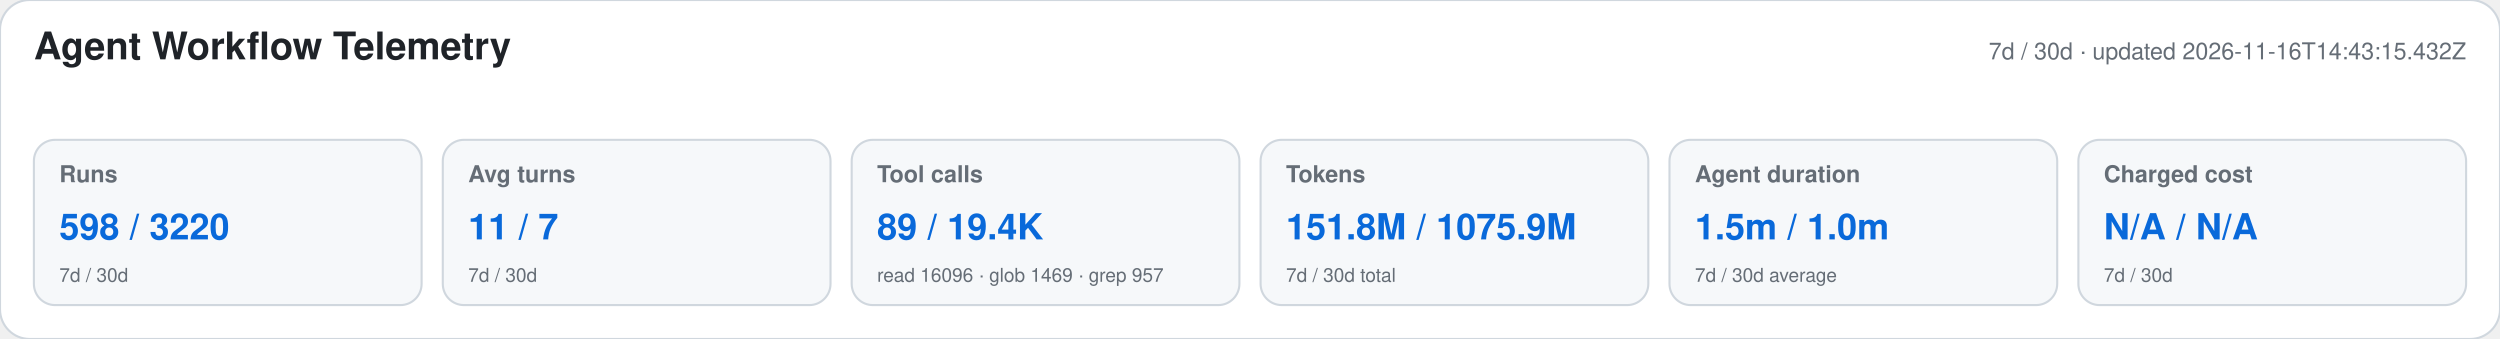
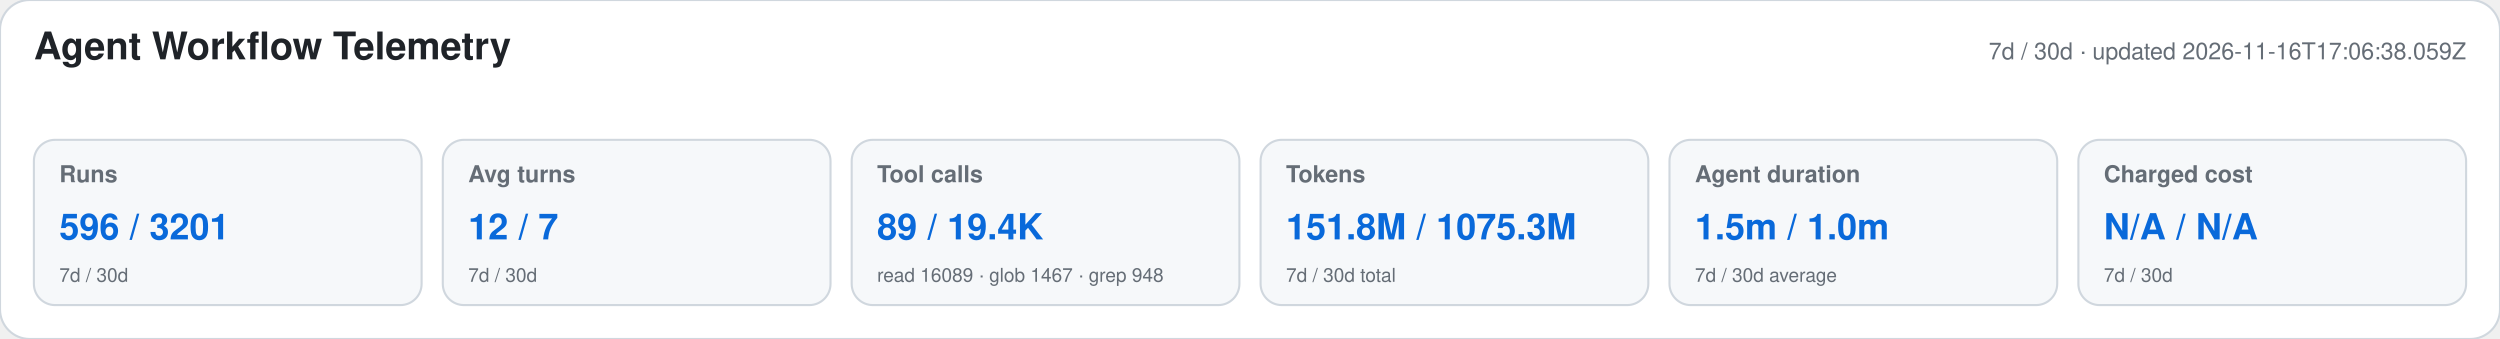
<svg xmlns="http://www.w3.org/2000/svg" width="1180" height="160" viewBox="0 0 1180 160" role="img" aria-labelledby="title desc">
  <style>text{font-family:-apple-system,BlinkMacSystemFont,"Segoe UI",Helvetica,Arial,sans-serif}.heading{font-size:18px;font-weight:650;fill:#1f2328}.meta,.label,.secondary{fill:#656d76}.meta,.label{font-size:11px}.label{font-weight:600}.primary{font-size:17px;font-weight:700;fill:#0969da}.secondary{font-size:9px}</style>
  <rect width="1180" height="160" rx="14" fill="#ffffff" stroke="#d0d7de" />
  <text x="16" y="28" class="heading">Agent Workflow Telemetry</text>
-   <text x="1164" y="28" text-anchor="end" class="meta">7d / 30d · updated 2026-11-16T14:43:15.432Z</text>
+   <text x="1164" y="28" text-anchor="end" class="meta">7d / 30d · updated 2026-11-16T17:06:38.059Z</text>
  <g>
    <rect x="16" y="66" width="183" height="78" rx="10" fill="#f6f8fa" stroke="#d0d7de" />
    <text x="28" y="86" class="label">Runs</text>
-     <text x="28" y="113" class="primary">598 / 3220</text>
+     <text x="28" y="113" class="primary">596 / 3201</text>
    <text x="28" y="133" class="secondary">7d / 30d</text>
  </g>
  <g>
    <rect x="209" y="66" width="183" height="78" rx="10" fill="#f6f8fa" stroke="#d0d7de" />
    <text x="221" y="86" class="label">Avg turns</text>
-     <text x="221" y="113" class="primary">11 / 7</text>
+     <text x="221" y="113" class="primary">12 / 7</text>
    <text x="221" y="133" class="secondary">7d / 30d</text>
  </g>
  <g>
    <rect x="402" y="66" width="183" height="78" rx="10" fill="#f6f8fa" stroke="#d0d7de" />
    <text x="414" y="86" class="label">Tool calls</text>
    <text x="414" y="113" class="primary">89 / 19.4K</text>
-     <text x="414" y="133" class="secondary">read 16096 · glob 1469 · grep 957</text>
+     <text x="414" y="133" class="secondary">read 16089 · glob 1467 · grep 948</text>
  </g>
  <g>
    <rect x="595" y="66" width="183" height="78" rx="10" fill="#f6f8fa" stroke="#d0d7de" />
    <text x="607" y="86" class="label">Tokens</text>
-     <text x="607" y="113" class="primary">151.8M / 1075.9M</text>
+     <text x="607" y="113" class="primary">151.8M / 1075.3M</text>
    <text x="607" y="133" class="secondary">7d / 30d total</text>
  </g>
  <g>
    <rect x="788" y="66" width="183" height="78" rx="10" fill="#f6f8fa" stroke="#d0d7de" />
    <text x="800" y="86" class="label">Agent duration</text>
    <text x="800" y="113" class="primary">1.5m / 1.0m</text>
    <text x="800" y="133" class="secondary">7d / 30d average</text>
  </g>
  <g>
    <rect x="981" y="66" width="183" height="78" rx="10" fill="#f6f8fa" stroke="#d0d7de" />
    <text x="993" y="86" class="label">Charged cost</text>
    <text x="993" y="113" class="primary">N/A / N/A</text>
    <text x="993" y="133" class="secondary">7d / 30d</text>
  </g>
</svg>
